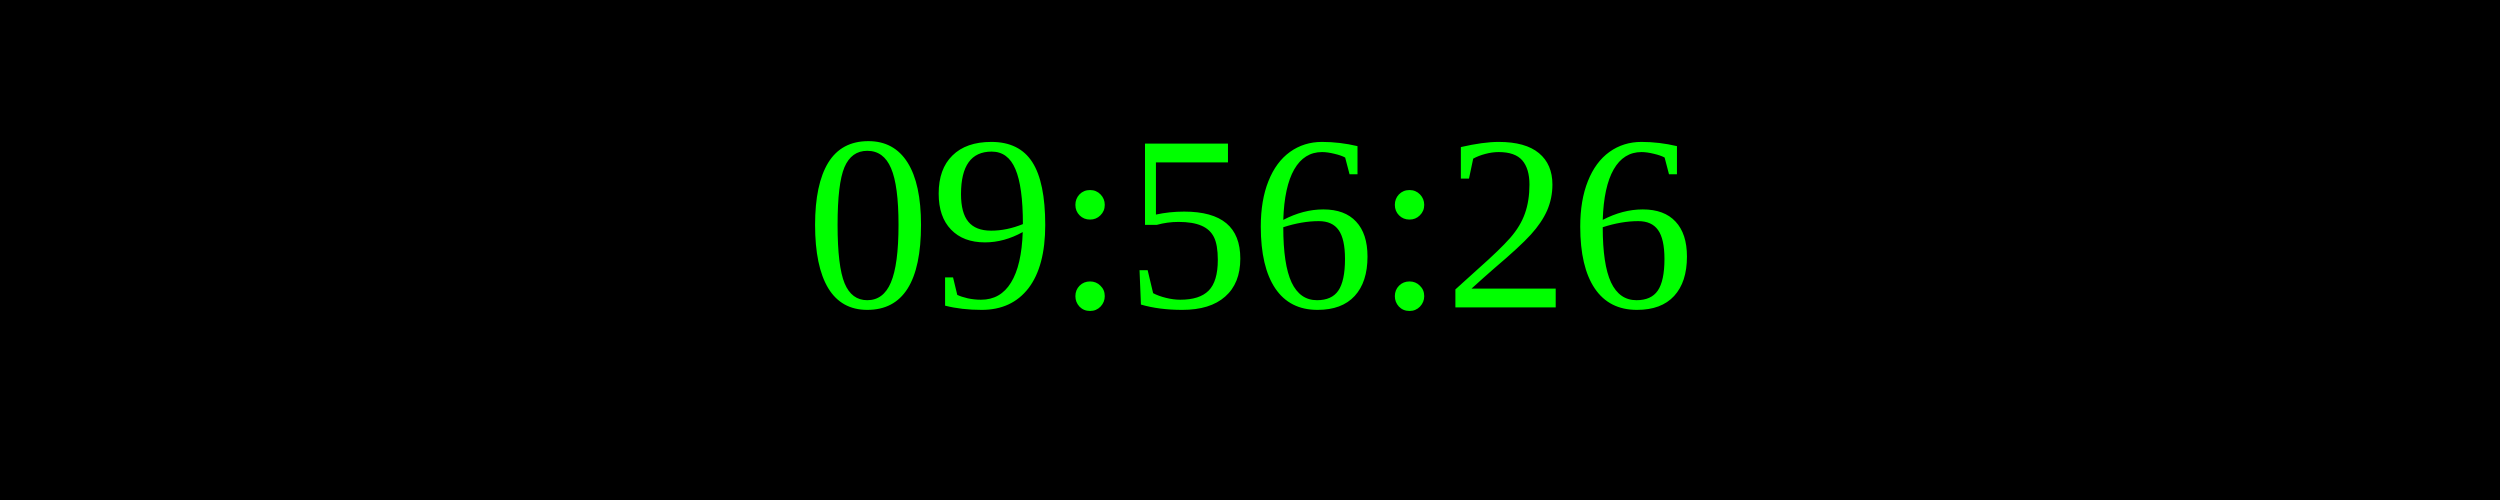
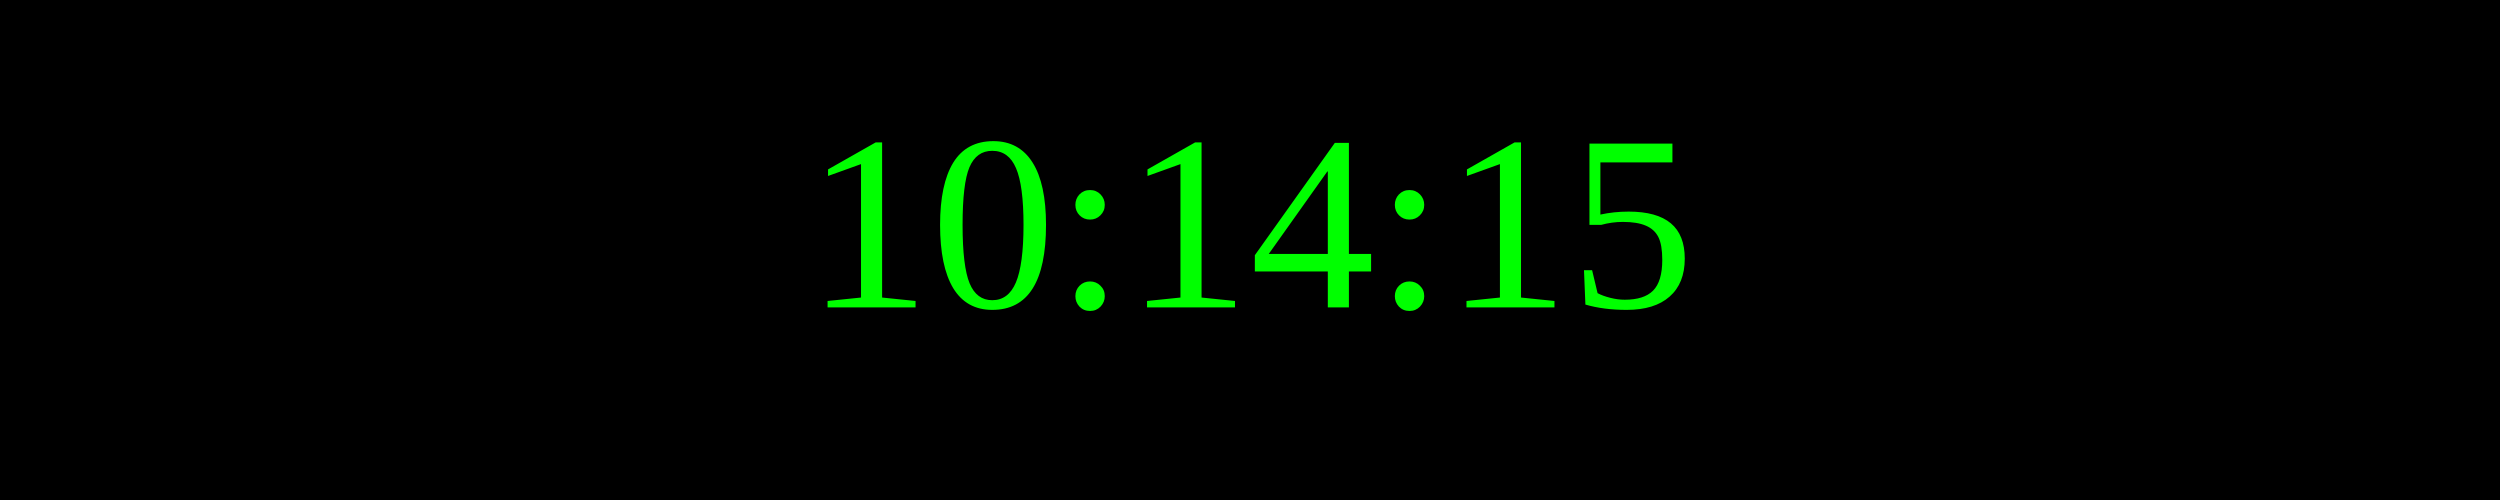
<svg xmlns="http://www.w3.org/2000/svg" width="250" height="50">
  <rect width="100%" height="100%" fill="black" />
  <text x="50%" y="50%" font-size="25" fill="lime" text-anchor="middle" dominant-baseline="middle">
- 09:56:26
+ 10:14:15
</text>
</svg>
